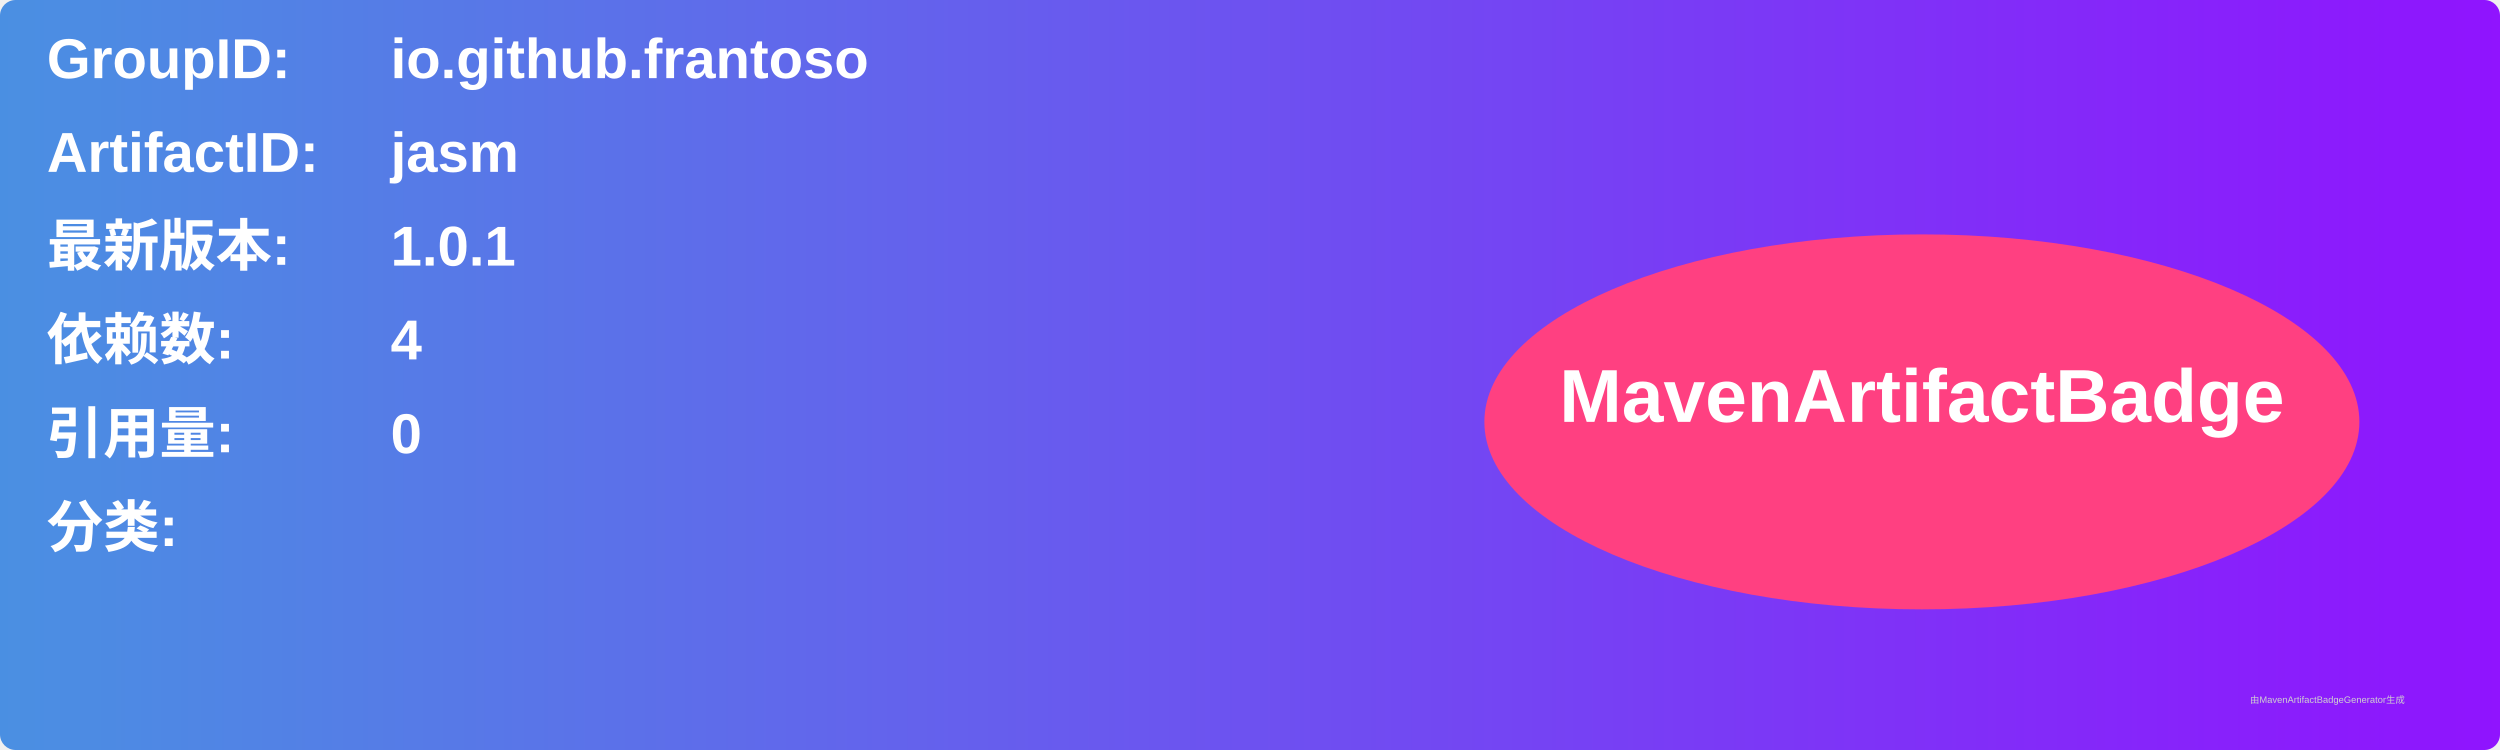
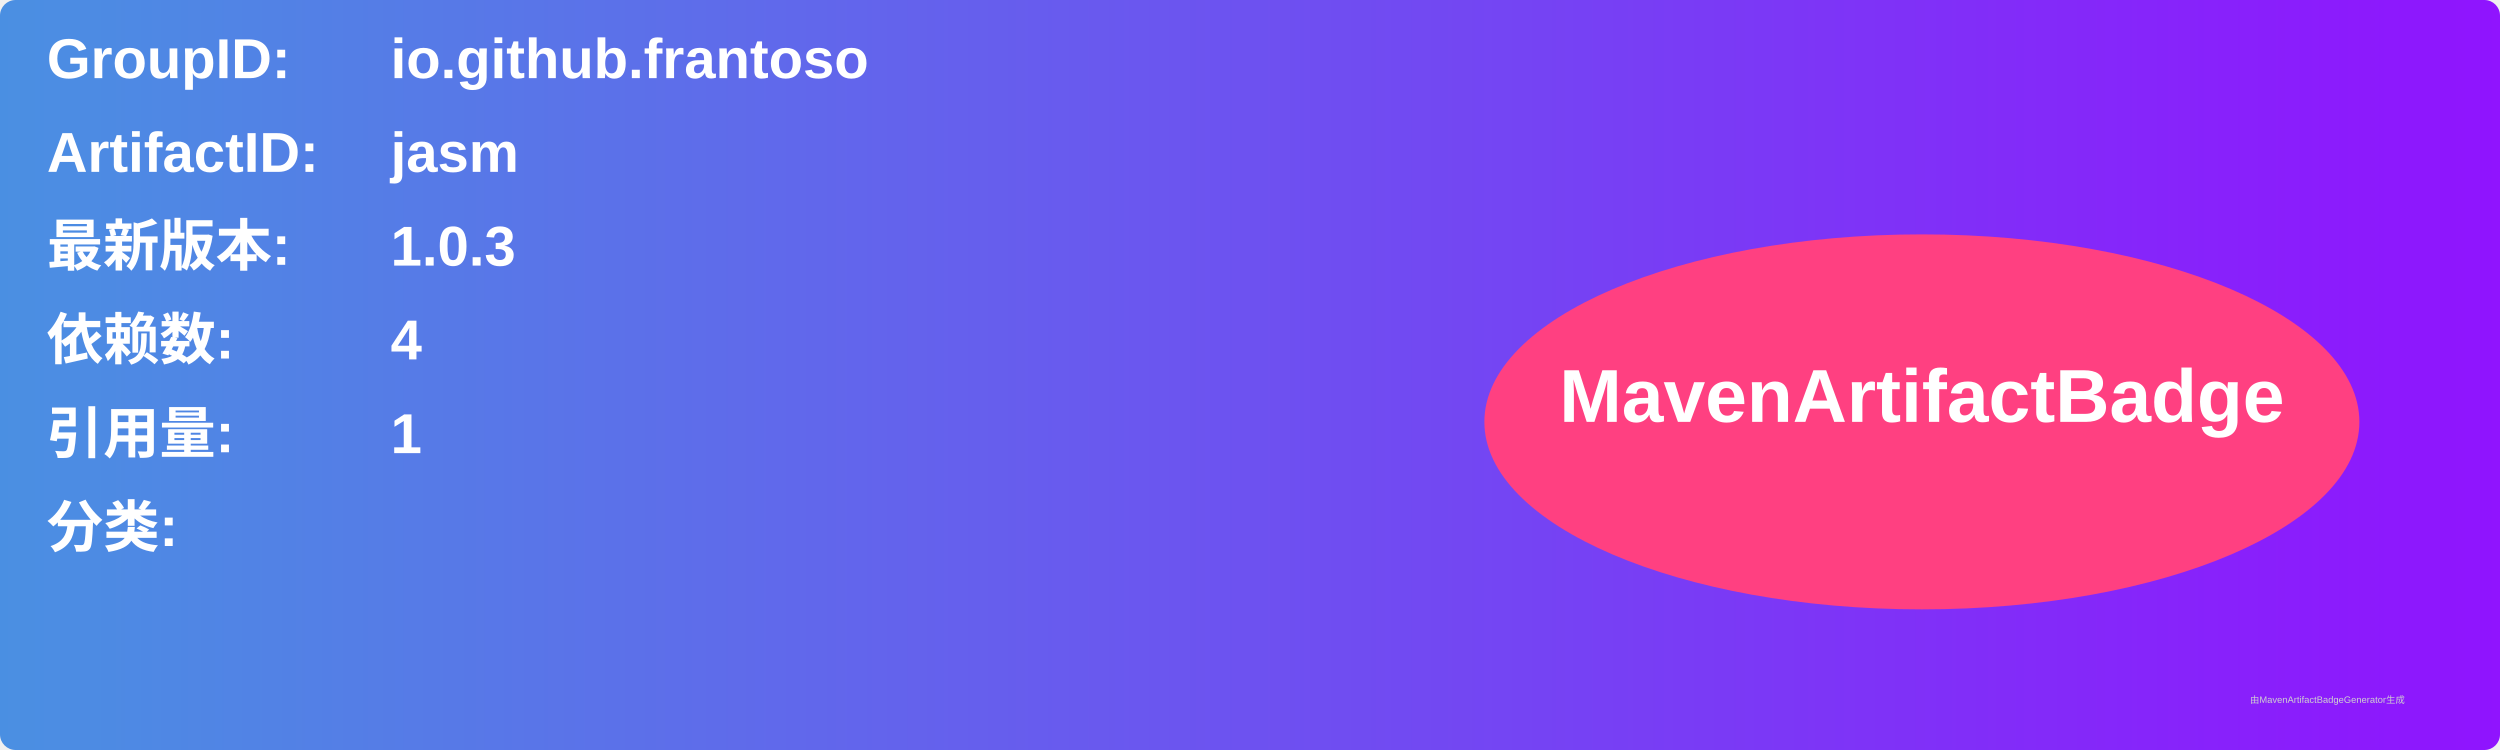
<svg xmlns="http://www.w3.org/2000/svg" width="800" height="240" viewBox="0 0 800 240">
  <linearGradient id="grad" x1="0%" y1="0%" x2="100%" y2="0%">
    <stop offset="0%" stop-color="#4a90e2" />
    <stop offset="100%" stop-color="#9013fe" />
  </linearGradient>
  <rect width="100%" height="100%" rx="5" ry="5" fill="url(#grad)" />
  <g transform="translate(15, 15)">
    <text x="0" y="10" font-family="Arial" font-size="18" fill="white" font-weight="bold" width="260">GroupID:</text>
    <text x="110" y="10" font-family="Arial" font-size="18" fill="white" font-weight="bold" width="460">io.github.frantoso</text>
    <text x="0" y="40" font-family="Arial" font-size="18" fill="white" font-weight="bold" width="260">ArtifactID:</text>
    <text x="110" y="40" font-family="Arial" font-size="18" fill="white" font-weight="bold" width="460">jasm</text>
    <text x="0" y="70" font-family="Arial" font-size="18" fill="white" font-weight="bold">最新版本:</text>
    <text x="110" y="70" font-family="Arial" font-size="18" fill="white" font-weight="bold">
-       <tspan font-weight="bold">1.0.1</tspan>
+       <tspan font-weight="bold">1.0.3</tspan>
    </text>
    <text x="0" y="100" font-family="Arial" font-size="18" fill="white" font-weight="bold">依赖数: </text>
    <text x="110" y="100" font-family="Arial" font-size="18" fill="white">
      <tspan font-weight="bold">4</tspan>
    </text>
    <text x="0" y="130" font-family="Arial" font-size="18" fill="white" font-weight="bold">引用量: </text>
    <text x="110" y="130" font-family="Arial" font-size="18" fill="white">
-       <tspan font-weight="bold">0</tspan>
+       <tspan font-weight="bold">1</tspan>
    </text>
    <text x="0" y="160" font-family="Arial" font-size="18" fill="white" font-weight="bold">分类:</text>
    <text x="10" y="190" font-family="Arial" font-size="10" fill="white">
      <tspan font-weight="bold" />
    </text>
    <ellipse cx="600" cy="120" rx="140" ry="60" fill="#ff4081" />
    <text x="600" y="120" text-anchor="middle" font-family="Arial" font-size="24" fill="white" font-weight="bold">MavenArtifactBadge</text>
  </g>
  <text x="720" y="225" font-family="Arial" font-size="3" fill="#d0d0d0">由MavenArtifactBadgeGenerator生成</text>
</svg>
